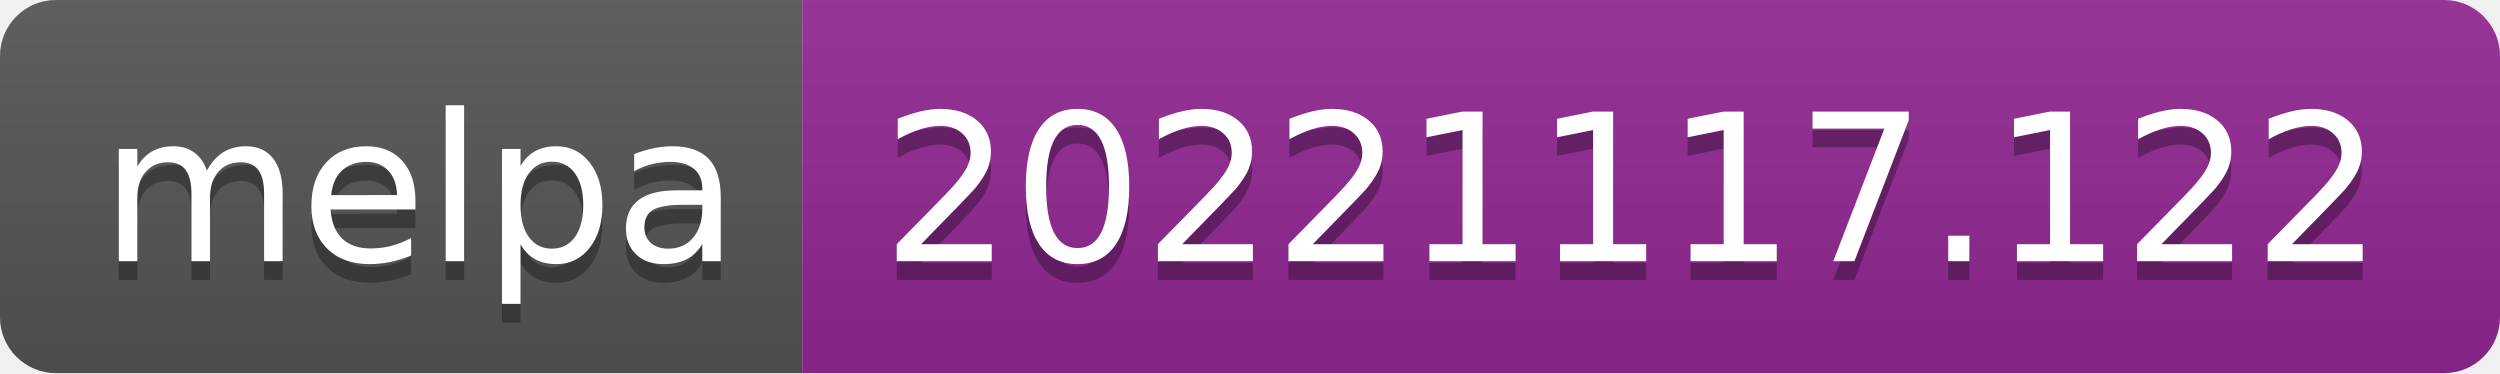
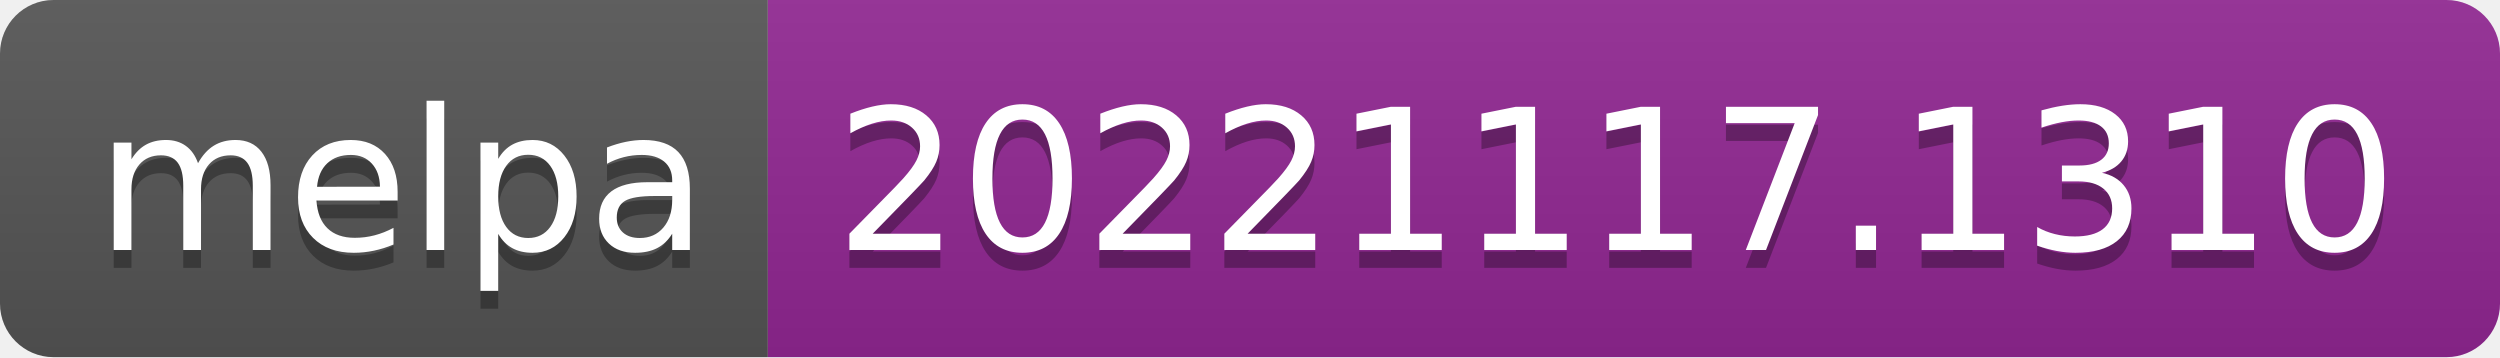
- <svg xmlns="http://www.w3.org/2000/svg" width="134" height="20" role="img" aria-label="melpa: 20221117.122">
+ <svg xmlns="http://www.w3.org/2000/svg" width="140" height="20" role="img" aria-label="melpa: 20221117.1310">
  <linearGradient id="s" x2="0" y2="100%">
    <stop offset="0" stop-color="#bbb" stop-opacity=".1" />
    <stop offset="1" stop-opacity=".1" />
  </linearGradient>
  <clipPath id="r">
-     <rect width="134" height="20" rx="3" fill="#fff" />
+     <rect width="140" height="20" rx="3" fill="#fff" />
  </clipPath>
  <g clip-path="url(#r)">
    <rect width="43" height="20" fill="#555" />
-     <rect x="43" width="91" height="20" fill="#922793" />
-     <rect width="134" height="20" fill="url(#s)" />
+     <rect x="43" width="97" height="20" fill="#922793" />
+     <rect width="140" height="20" fill="url(#s)" />
  </g>
  <g fill="#fff" text-anchor="middle" font-family="Verdana,Geneva,DejaVu Sans,sans-serif" text-rendering="geometricPrecision" font-size="110">
    <text aria-hidden="true" x="225" y="150" fill="#010101" fill-opacity=".3" transform="scale(.1)" textLength="330">melpa</text>
    <text x="225" y="140" transform="scale(.1)" fill="#fff" textLength="330">melpa</text>
-     <text aria-hidden="true" x="875" y="150" fill="#010101" fill-opacity=".3" transform="scale(.1)" textLength="810">20221117.122</text>
-     <text x="875" y="140" transform="scale(.1)" fill="#fff" textLength="810">20221117.122</text>
+     <text aria-hidden="true" x="905" y="150" fill="#010101" fill-opacity=".3" transform="scale(.1)" textLength="870">20221117.1310</text>
+     <text x="905" y="140" transform="scale(.1)" fill="#fff" textLength="870">20221117.1310</text>
  </g>
</svg>
